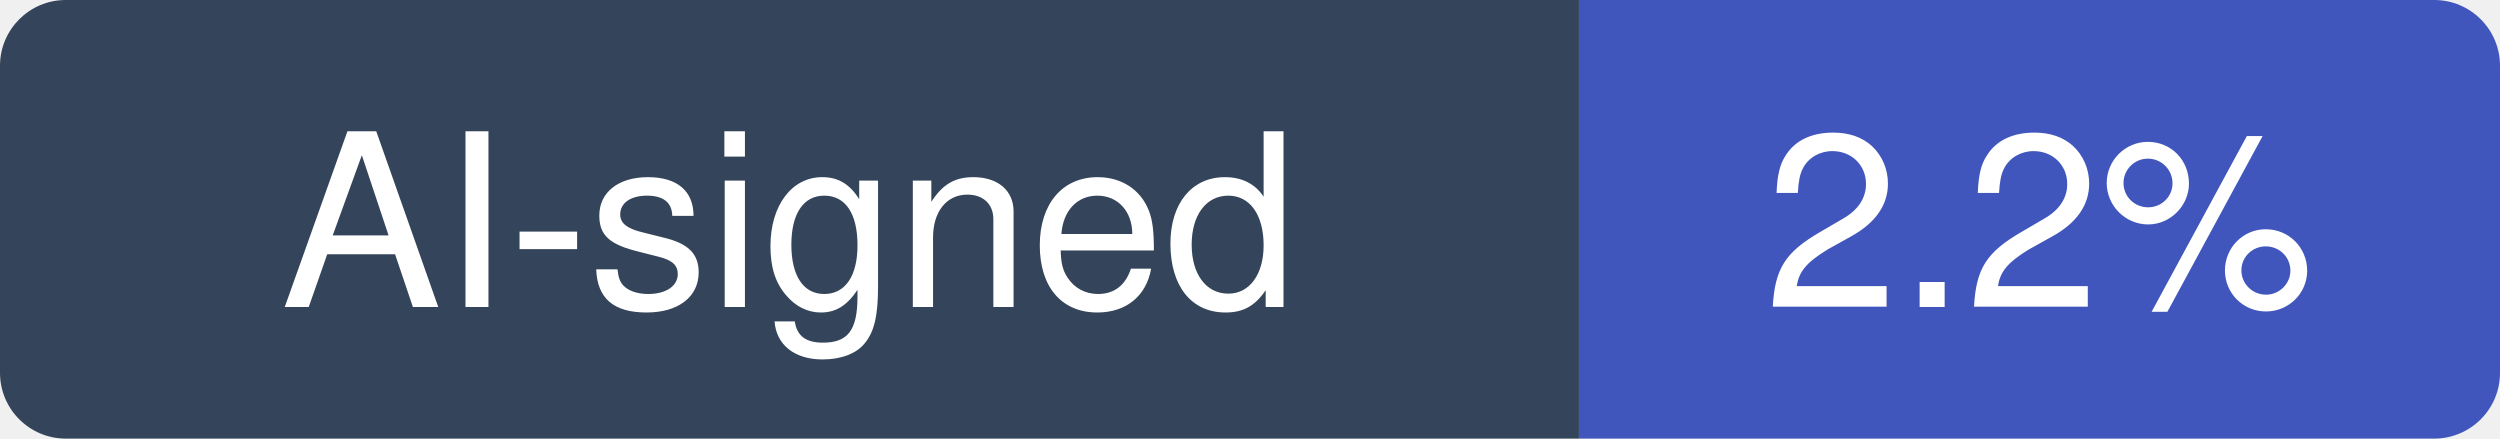
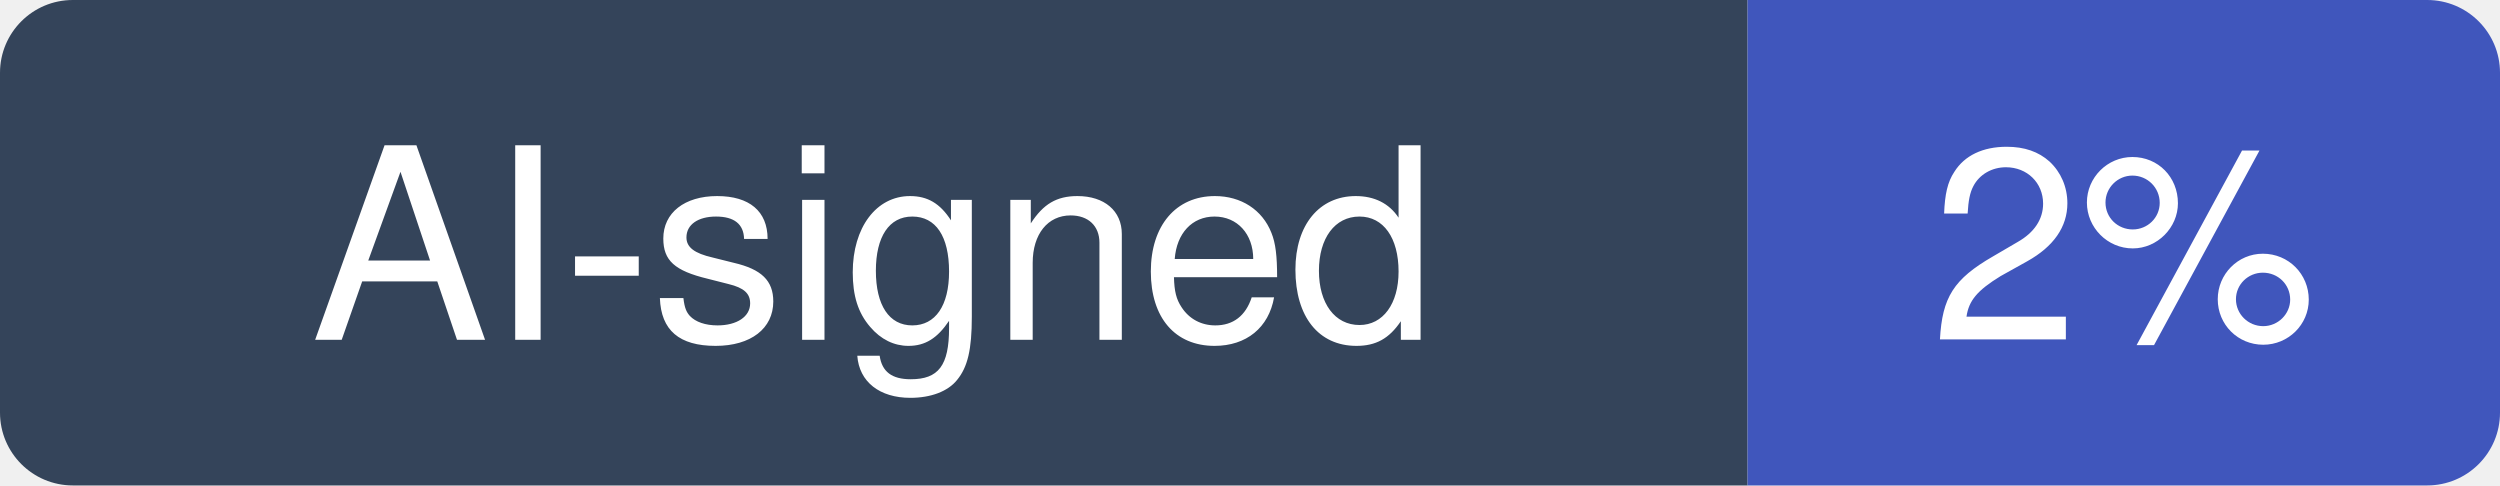
- <svg xmlns="http://www.w3.org/2000/svg" width="114" height="20" viewBox="0 0 114 20" role="img" aria-label="AI-signed: 2.2% of recent commits in farion1231/cc-switch">
+ <svg xmlns="http://www.w3.org/2000/svg" width="103" height="20" viewBox="0 0 103 20" role="img" aria-label="AI-signed: 2% of recent commits in farion1231/cc-switch">
  <clipPath id="hm-r">
-     <rect width="114" height="20" rx="3" />
+     <rect width="103" height="20" rx="3" />
  </clipPath>
  <g clip-path="url(#hm-r)">
    <rect width="72" height="20" fill="#34445A" />
-     <rect x="72" width="42" height="20" fill="#4056BC" />
+     <rect x="72" width="31" height="20" fill="#4056BC" />
  </g>
  <g fill="#fff" text-anchor="middle" font-family="Verdana, -apple-system, BlinkMacSystemFont, Segoe UI, Helvetica, Arial, Fira Sans, sans-serif" font-size="11">
    <text x="36" y="14">AI-signed</text>
-     <text x="93" y="14">2.2%</text>
+     <text x="87.5" y="14">2%</text>
  </g>
</svg>
